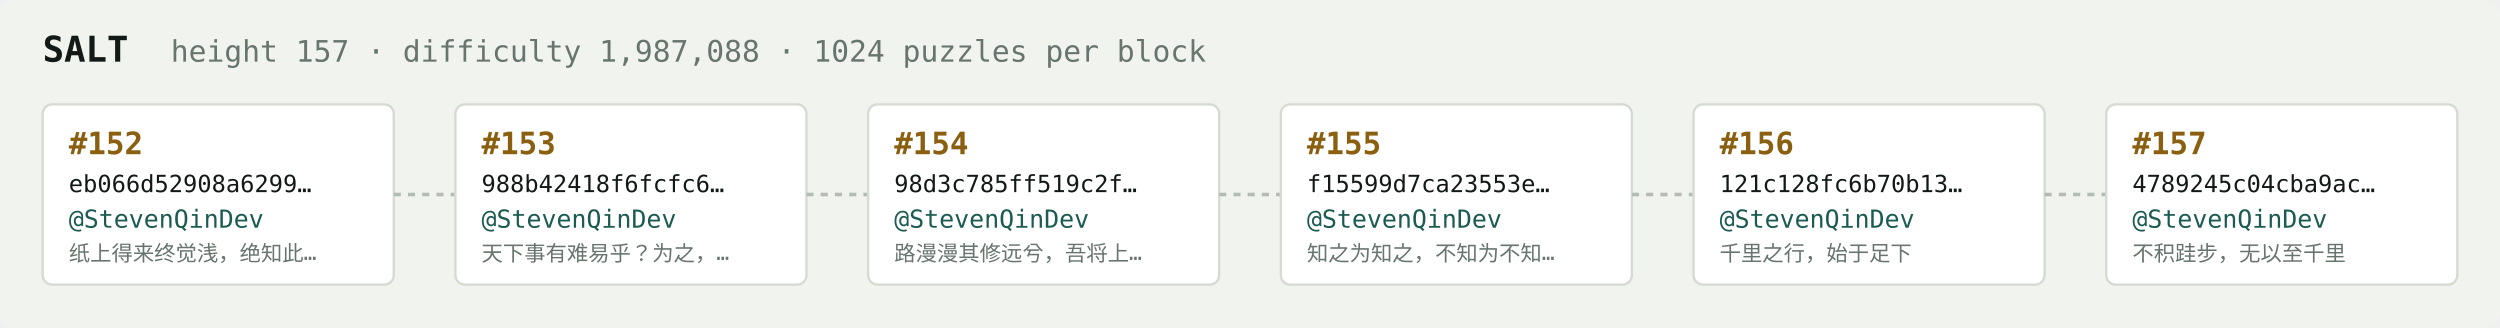
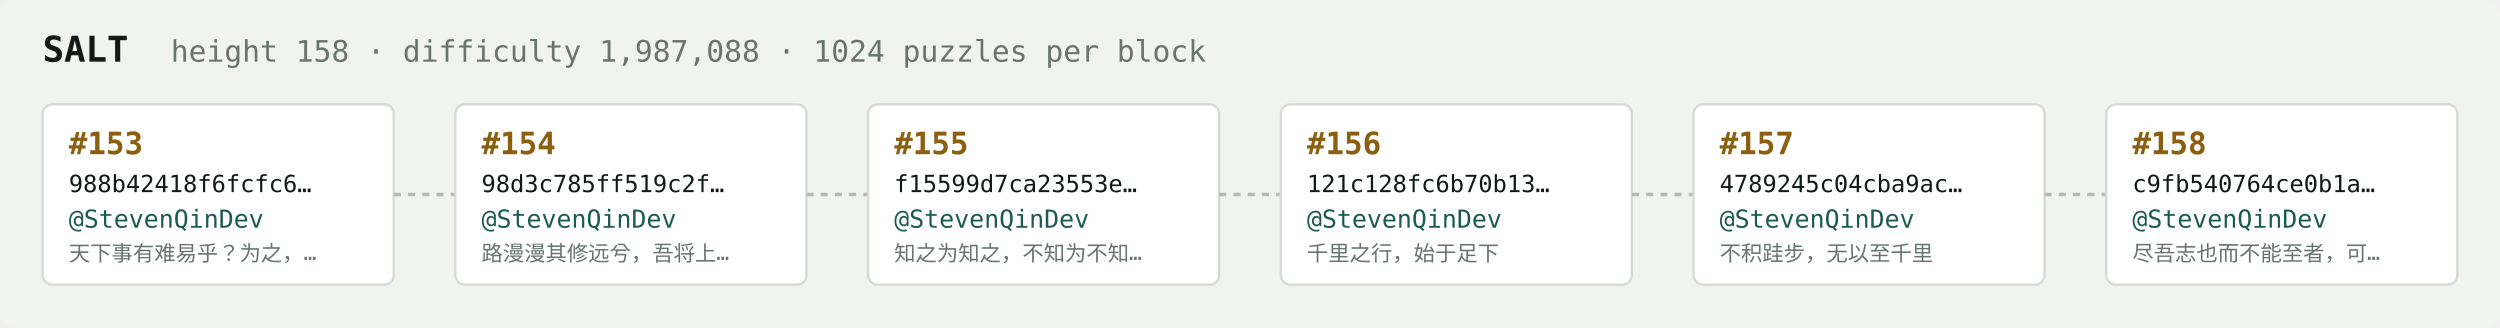
<svg xmlns="http://www.w3.org/2000/svg" width="1054" height="138" viewBox="0 0 1054 138" font-family="ui-monospace,SFMono-Regular,Menlo,monospace">
  <rect fill="#f1f3ef" width="1054" height="138" rx="6" />
  <text x="18" y="26" fill="#121916" font-size="15" font-weight="700">SALT</text>
-   <text x="72" y="26" fill="#68746e" font-size="12.5">height 157 · difficulty 1,987,088 · 1024 puzzles per block</text>
+   <text x="72" y="26" fill="#68746e" font-size="12.5">height 158 · difficulty 1,987,088 · 1024 puzzles per block</text>
  <rect x="18" y="44" width="148" height="76" rx="4" fill="#ffffff" stroke="#d5dbd2" stroke-width="1" />
-   <text x="29" y="65" fill="#8a5f10" font-size="13" font-weight="700">#152</text>
-   <text x="29" y="81" fill="#121916" font-size="10">eb066d52908a6299…</text>
+   <text x="29" y="65" fill="#8a5f10" font-size="13" font-weight="700">#153</text>
+   <text x="29" y="81" fill="#121916" font-size="10">988b42418f6fcfc6…</text>
  <text x="29" y="96" fill="#1c5b52" font-size="10.5">@StevenQinDev</text>
-   <text x="29" y="110" fill="#68746e" font-size="9">纸上得来终觉浅，绝知此…</text>
+   <text x="29" y="110" fill="#68746e" font-size="9">天下事有难易乎？为之，…</text>
  <line x1="166" y1="82.0" x2="192" y2="82.0" stroke="#b3bcb4" stroke-width="1.5" stroke-dasharray="3 3" />
  <rect x="192" y="44" width="148" height="76" rx="4" fill="#ffffff" stroke="#d5dbd2" stroke-width="1" />
-   <text x="203" y="65" fill="#8a5f10" font-size="13" font-weight="700">#153</text>
-   <text x="203" y="81" fill="#121916" font-size="10">988b42418f6fcfc6…</text>
+   <text x="203" y="65" fill="#8a5f10" font-size="13" font-weight="700">#154</text>
+   <text x="203" y="81" fill="#121916" font-size="10">98d3c785ff519c2f…</text>
  <text x="203" y="96" fill="#1c5b52" font-size="10.5">@StevenQinDev</text>
-   <text x="203" y="110" fill="#68746e" font-size="9">天下事有难易乎？为之，…</text>
+   <text x="203" y="110" fill="#68746e" font-size="9">路漫漫其修远兮，吾将上…</text>
  <line x1="340" y1="82.0" x2="366" y2="82.0" stroke="#b3bcb4" stroke-width="1.5" stroke-dasharray="3 3" />
  <rect x="366" y="44" width="148" height="76" rx="4" fill="#ffffff" stroke="#d5dbd2" stroke-width="1" />
-   <text x="377" y="65" fill="#8a5f10" font-size="13" font-weight="700">#154</text>
-   <text x="377" y="81" fill="#121916" font-size="10">98d3c785ff519c2f…</text>
+   <text x="377" y="65" fill="#8a5f10" font-size="13" font-weight="700">#155</text>
+   <text x="377" y="81" fill="#121916" font-size="10">f15599d7ca23553e…</text>
  <text x="377" y="96" fill="#1c5b52" font-size="10.5">@StevenQinDev</text>
-   <text x="377" y="110" fill="#68746e" font-size="9">路漫漫其修远兮，吾将上…</text>
+   <text x="377" y="110" fill="#68746e" font-size="9">知之为知之，不知为不知…</text>
  <line x1="514" y1="82.0" x2="540" y2="82.0" stroke="#b3bcb4" stroke-width="1.5" stroke-dasharray="3 3" />
  <rect x="540" y="44" width="148" height="76" rx="4" fill="#ffffff" stroke="#d5dbd2" stroke-width="1" />
-   <text x="551" y="65" fill="#8a5f10" font-size="13" font-weight="700">#155</text>
-   <text x="551" y="81" fill="#121916" font-size="10">f15599d7ca23553e…</text>
+   <text x="551" y="65" fill="#8a5f10" font-size="13" font-weight="700">#156</text>
+   <text x="551" y="81" fill="#121916" font-size="10">121c128fc6b70b13…</text>
  <text x="551" y="96" fill="#1c5b52" font-size="10.5">@StevenQinDev</text>
-   <text x="551" y="110" fill="#68746e" font-size="9">知之为知之，不知为不知…</text>
+   <text x="551" y="110" fill="#68746e" font-size="9">千里之行，始于足下</text>
  <line x1="688" y1="82.0" x2="714" y2="82.0" stroke="#b3bcb4" stroke-width="1.5" stroke-dasharray="3 3" />
  <rect x="714" y="44" width="148" height="76" rx="4" fill="#ffffff" stroke="#d5dbd2" stroke-width="1" />
-   <text x="725" y="65" fill="#8a5f10" font-size="13" font-weight="700">#156</text>
-   <text x="725" y="81" fill="#121916" font-size="10">121c128fc6b70b13…</text>
+   <text x="725" y="65" fill="#8a5f10" font-size="13" font-weight="700">#157</text>
+   <text x="725" y="81" fill="#121916" font-size="10">4789245c04cba9ac…</text>
  <text x="725" y="96" fill="#1c5b52" font-size="10.5">@StevenQinDev</text>
-   <text x="725" y="110" fill="#68746e" font-size="9">千里之行，始于足下</text>
+   <text x="725" y="110" fill="#68746e" font-size="9">不积跬步，无以至千里</text>
  <line x1="862" y1="82.0" x2="888" y2="82.0" stroke="#b3bcb4" stroke-width="1.5" stroke-dasharray="3 3" />
  <rect x="888" y="44" width="148" height="76" rx="4" fill="#ffffff" stroke="#d5dbd2" stroke-width="1" />
-   <text x="899" y="65" fill="#8a5f10" font-size="13" font-weight="700">#157</text>
-   <text x="899" y="81" fill="#121916" font-size="10">4789245c04cba9ac…</text>
+   <text x="899" y="65" fill="#8a5f10" font-size="13" font-weight="700">#158</text>
+   <text x="899" y="81" fill="#121916" font-size="10">c9fb540764ce0b1a…</text>
  <text x="899" y="96" fill="#1c5b52" font-size="10.5">@StevenQinDev</text>
-   <text x="899" y="110" fill="#68746e" font-size="9">不积跬步，无以至千里</text>
+   <text x="899" y="110" fill="#68746e" font-size="9">尽吾志也而不能至者，可…</text>
</svg>
